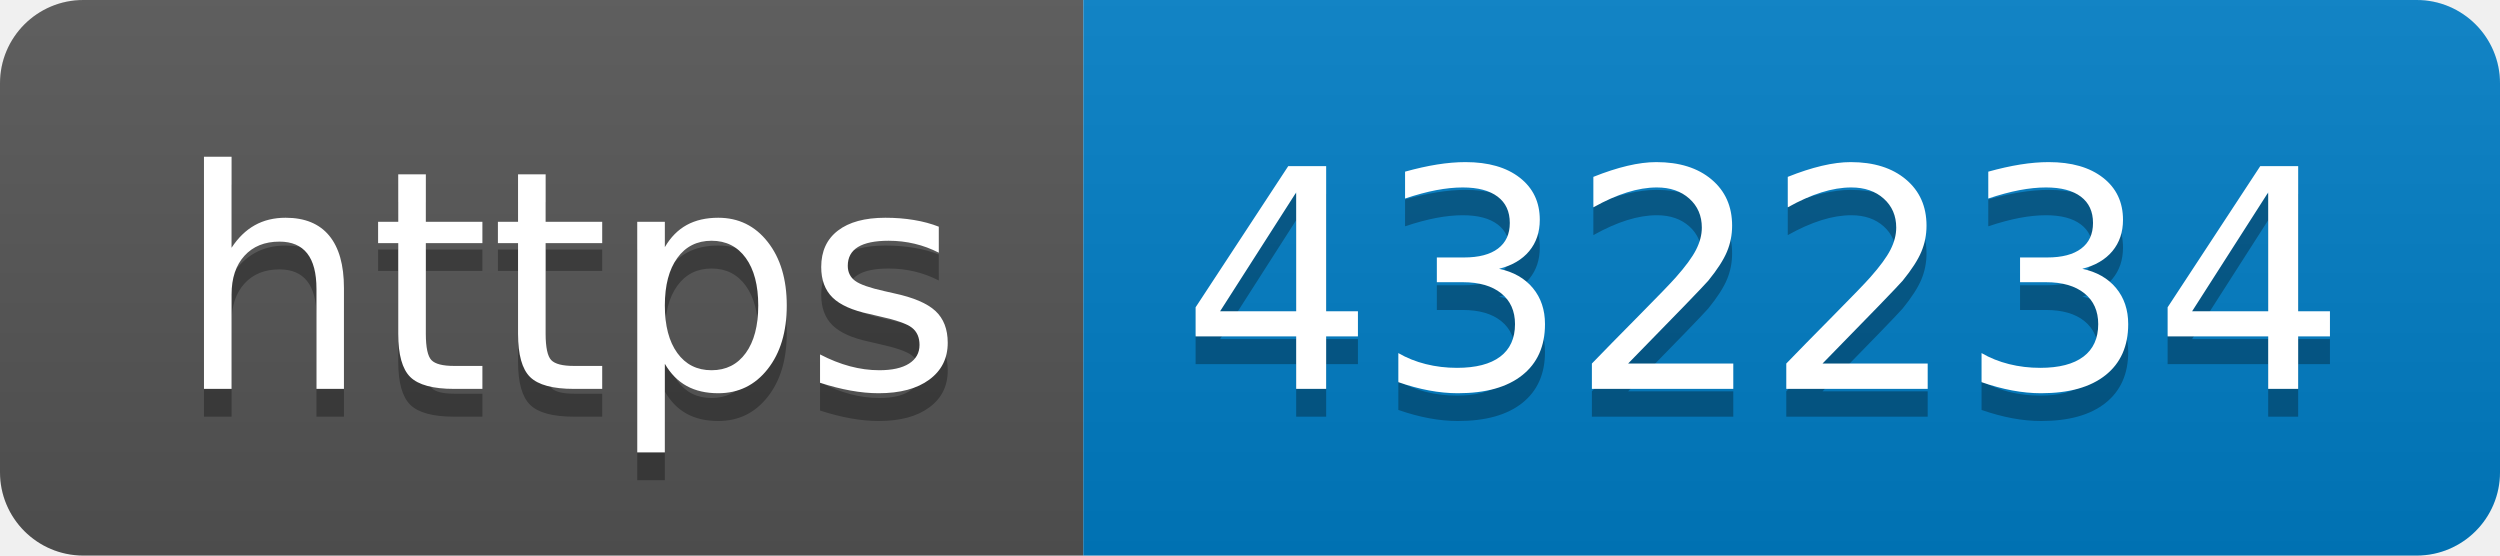
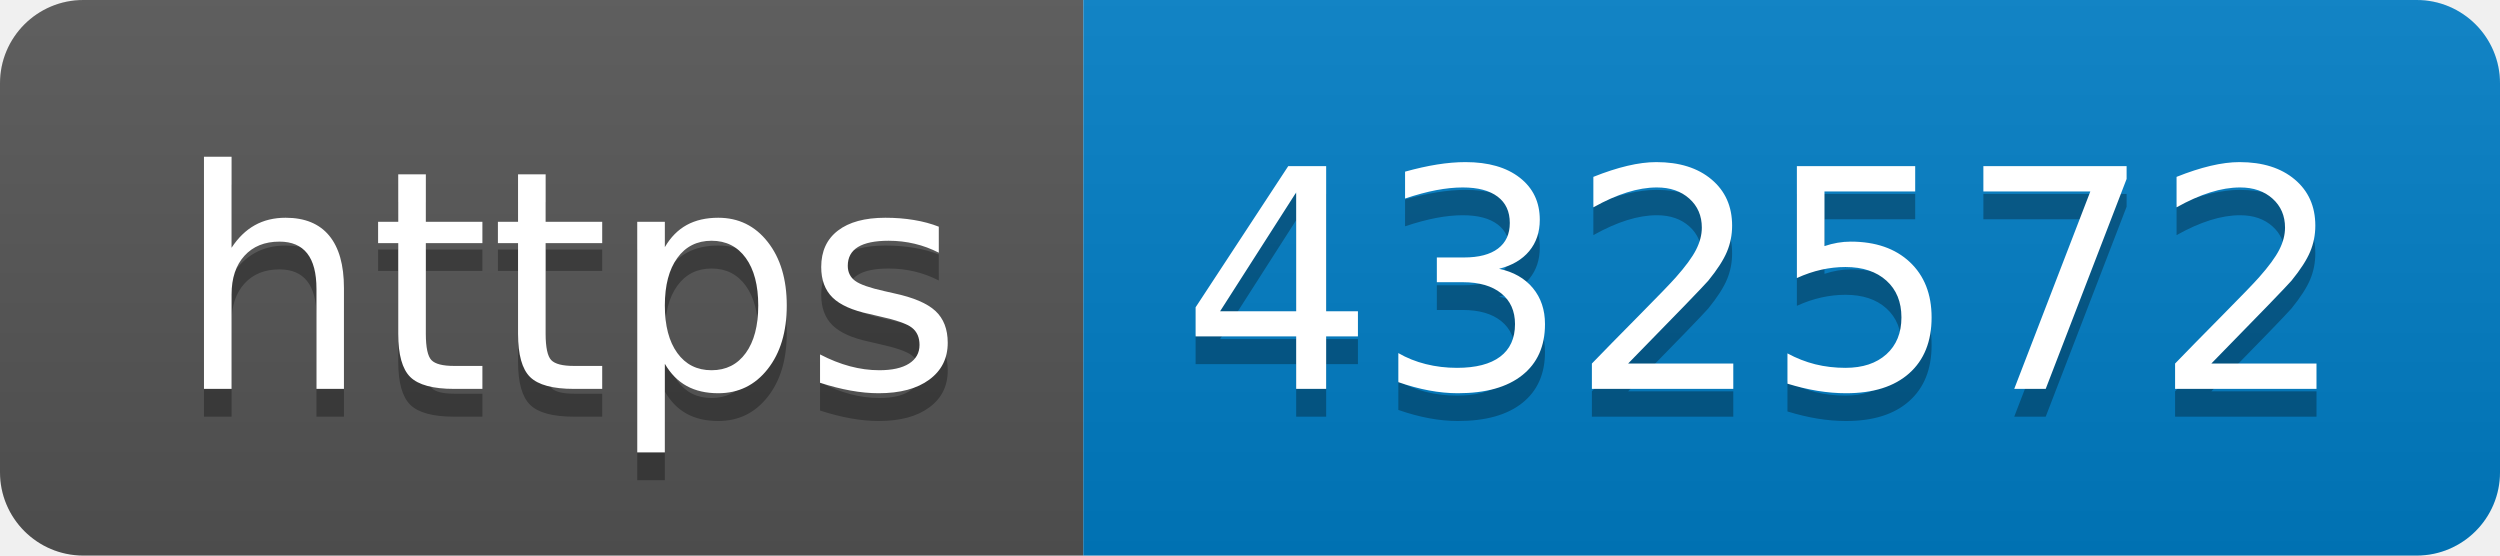
- <svg xmlns="http://www.w3.org/2000/svg" width="90" height="20" role="img" aria-label="https: 432234">
+ <svg xmlns="http://www.w3.org/2000/svg" width="90" height="20" role="img" aria-label="https: 432572">
  <linearGradient id="s" x2="0" y2="100%">
    <stop offset="0" stop-color="#bbb" stop-opacity=".1" />
    <stop offset="1" stop-opacity=".1" />
  </linearGradient>
  <clipPath id="r">
    <rect width="90" height="20" rx="3" fill="#fff" />
  </clipPath>
  <g clip-path="url(#r)">
    <rect width="39" height="20" fill="#555" />
    <rect x="39" width="51" height="20" fill="#007ec6" />
    <rect width="90" height="20" fill="url(#s)" />
  </g>
  <g fill="#fff" text-anchor="middle" font-family="Verdana,Geneva,DejaVu Sans,sans-serif" text-rendering="geometricPrecision" font-size="110">
    <text aria-hidden="true" x="205" y="150" fill="#010101" fill-opacity=".3" transform="scale(.1)" textLength="290">https</text>
    <text x="205" y="140" transform="scale(.1)" fill="#fff" textLength="290">https</text>
-     <text aria-hidden="true" x="635" y="150" fill="#010101" fill-opacity=".3" transform="scale(.1)" textLength="410">432234</text>
-     <text x="635" y="140" transform="scale(.1)" fill="#fff" textLength="410">432234</text>
+     <text aria-hidden="true" x="635" y="150" fill="#010101" fill-opacity=".3" transform="scale(.1)" textLength="410">432572</text>
+     <text x="635" y="140" transform="scale(.1)" fill="#fff" textLength="410">432572</text>
  </g>
</svg>
